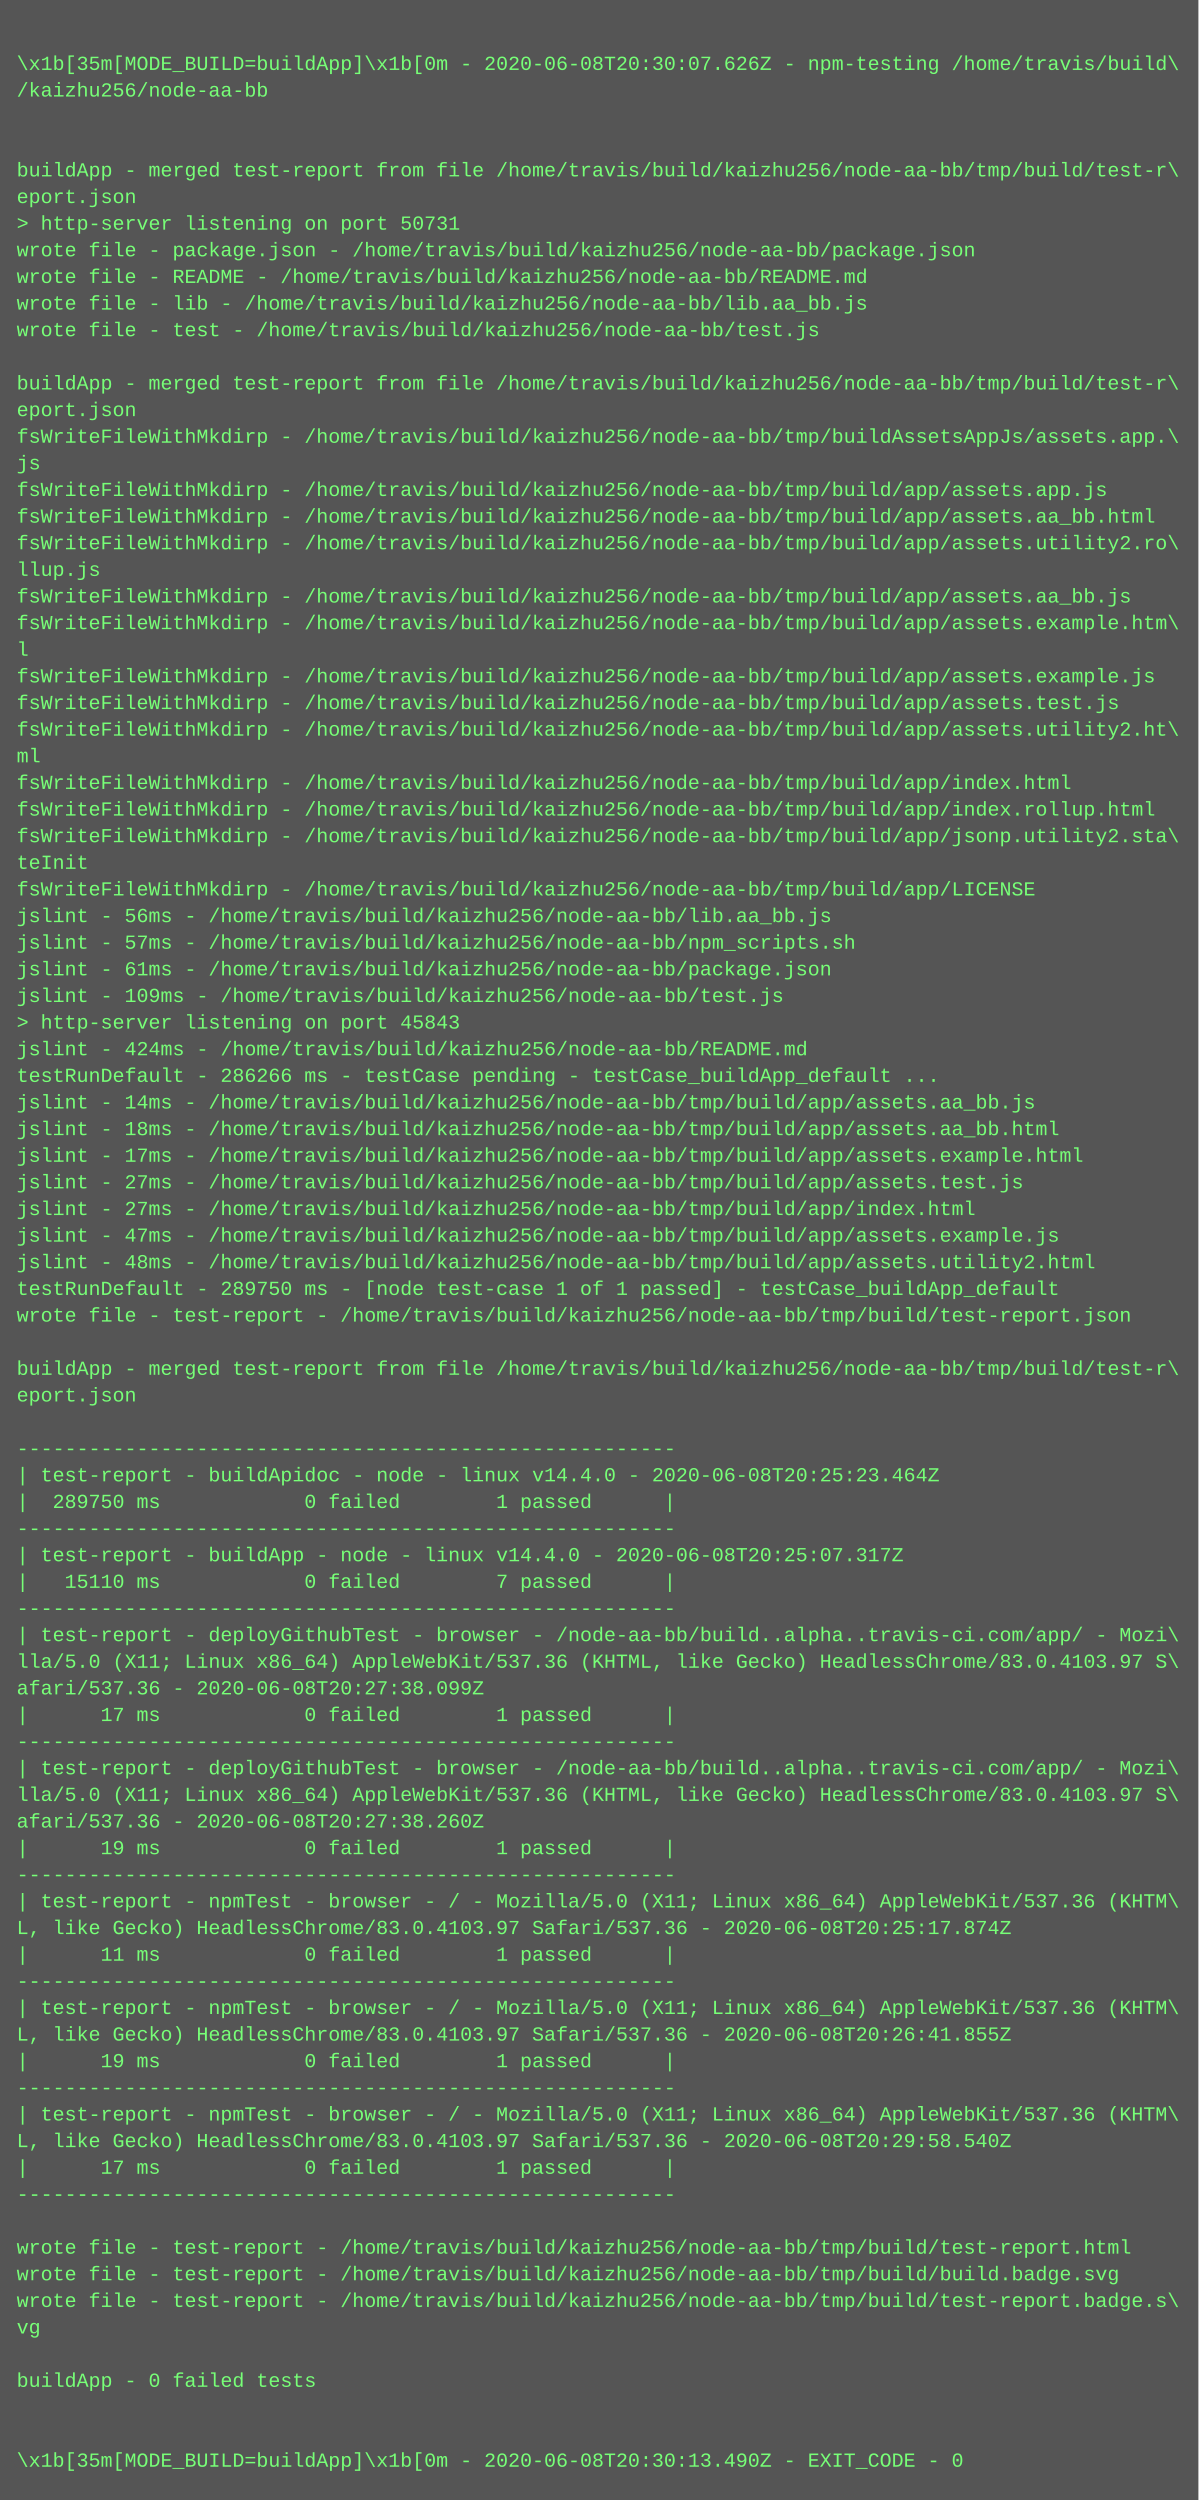
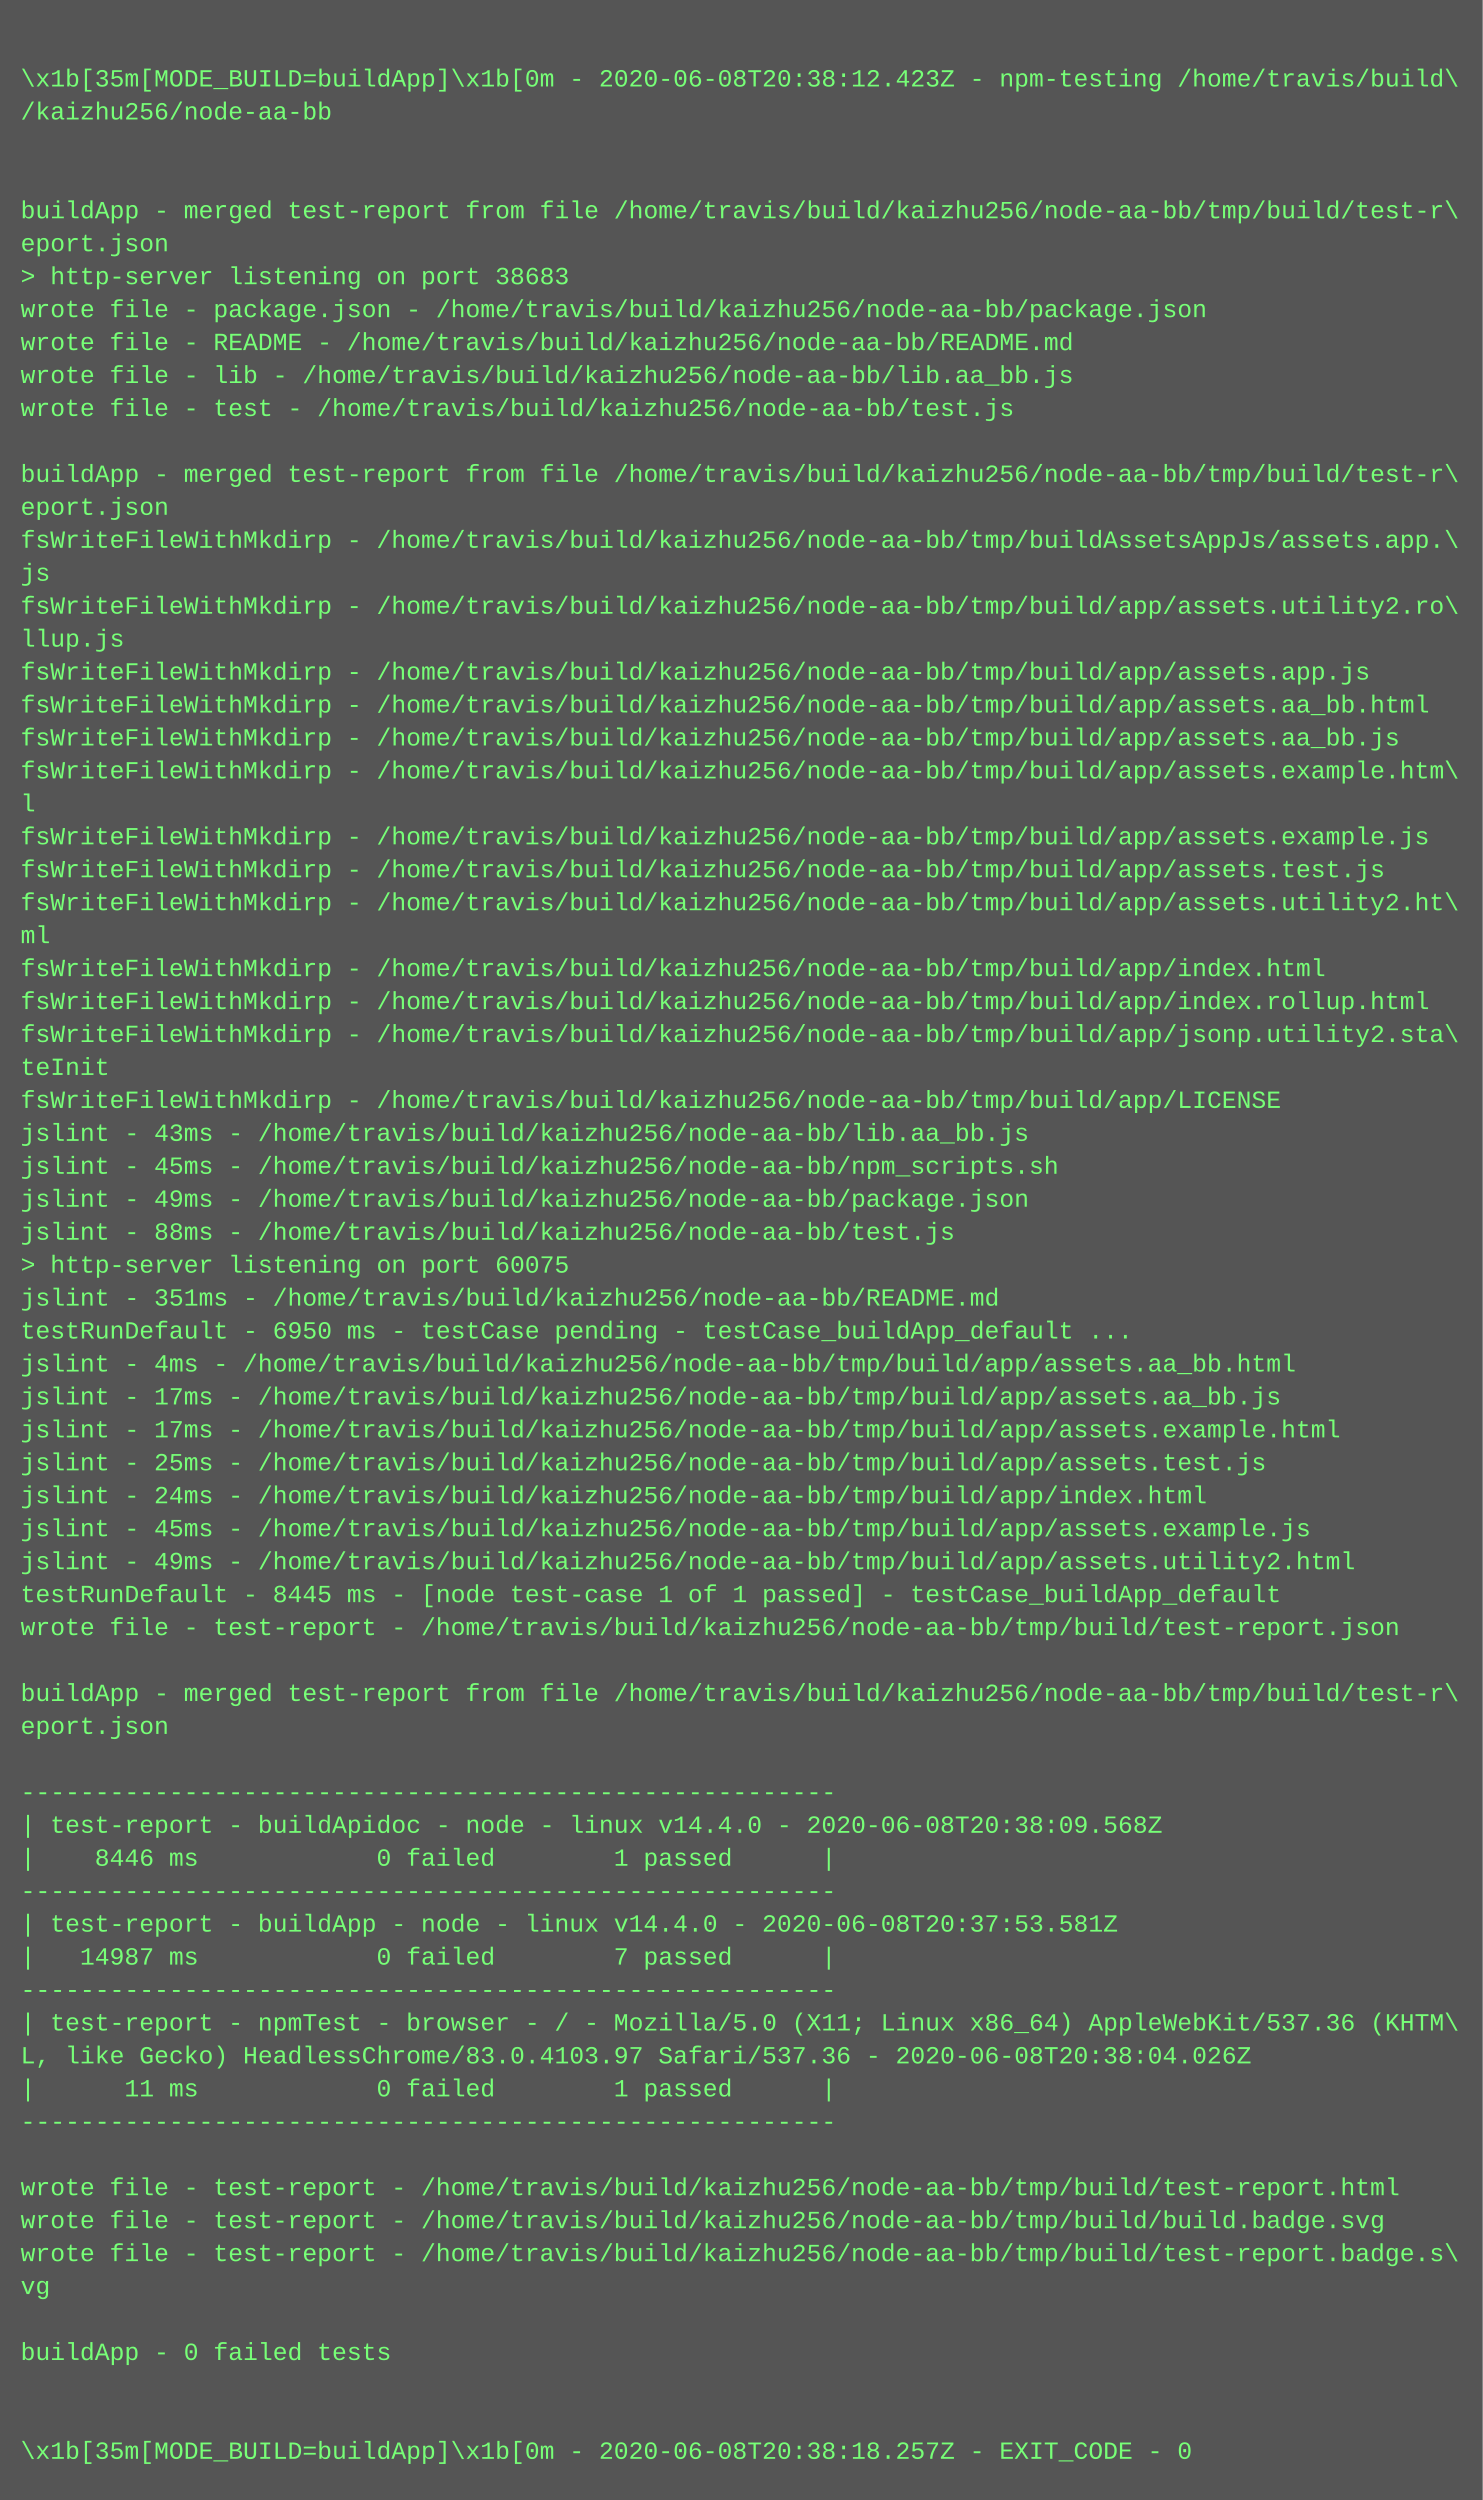
- <svg xmlns="http://www.w3.org/2000/svg" height="1502" width="720">
-   <rect height="1502" fill="#555" width="720" />
+ <svg xmlns="http://www.w3.org/2000/svg" height="1214" width="720">
+   <rect height="1214" fill="#555" width="720" />
  <text fill="#7f7" font-family="Courier New" font-size="12" xml:space="preserve">
    <tspan x="10" y="26" />
-     <tspan x="10" y="42">\x1b[35m[MODE_BUILD=buildApp]\x1b[0m - 2020-06-08T20:30:07.626Z - npm-testing /home/travis/build\</tspan>
+     <tspan x="10" y="42">\x1b[35m[MODE_BUILD=buildApp]\x1b[0m - 2020-06-08T20:38:12.423Z - npm-testing /home/travis/build\</tspan>
    <tspan x="10" y="58">/kaizhu256/node-aa-bb</tspan>
    <tspan x="10" y="74" />
    <tspan x="10" y="90" />
    <tspan x="10" y="106">buildApp - merged test-report from file /home/travis/build/kaizhu256/node-aa-bb/tmp/build/test-r\</tspan>
    <tspan x="10" y="122">eport.json</tspan>
-     <tspan x="10" y="138">&gt; http-server listening on port 50731</tspan>
+     <tspan x="10" y="138">&gt; http-server listening on port 38683</tspan>
    <tspan x="10" y="154">wrote file - package.json - /home/travis/build/kaizhu256/node-aa-bb/package.json</tspan>
    <tspan x="10" y="170">wrote file - README - /home/travis/build/kaizhu256/node-aa-bb/README.md</tspan>
    <tspan x="10" y="186">wrote file - lib - /home/travis/build/kaizhu256/node-aa-bb/lib.aa_bb.js</tspan>
    <tspan x="10" y="202">wrote file - test - /home/travis/build/kaizhu256/node-aa-bb/test.js</tspan>
    <tspan x="10" y="218" />
    <tspan x="10" y="234">buildApp - merged test-report from file /home/travis/build/kaizhu256/node-aa-bb/tmp/build/test-r\</tspan>
    <tspan x="10" y="250">eport.json</tspan>
    <tspan x="10" y="266">fsWriteFileWithMkdirp - /home/travis/build/kaizhu256/node-aa-bb/tmp/buildAssetsAppJs/assets.app.\</tspan>
    <tspan x="10" y="282">js</tspan>
-     <tspan x="10" y="298">fsWriteFileWithMkdirp - /home/travis/build/kaizhu256/node-aa-bb/tmp/build/app/assets.app.js</tspan>
-     <tspan x="10" y="314">fsWriteFileWithMkdirp - /home/travis/build/kaizhu256/node-aa-bb/tmp/build/app/assets.aa_bb.html</tspan>
-     <tspan x="10" y="330">fsWriteFileWithMkdirp - /home/travis/build/kaizhu256/node-aa-bb/tmp/build/app/assets.utility2.ro\</tspan>
-     <tspan x="10" y="346">llup.js</tspan>
+     <tspan x="10" y="298">fsWriteFileWithMkdirp - /home/travis/build/kaizhu256/node-aa-bb/tmp/build/app/assets.utility2.ro\</tspan>
+     <tspan x="10" y="314">llup.js</tspan>
+     <tspan x="10" y="330">fsWriteFileWithMkdirp - /home/travis/build/kaizhu256/node-aa-bb/tmp/build/app/assets.app.js</tspan>
+     <tspan x="10" y="346">fsWriteFileWithMkdirp - /home/travis/build/kaizhu256/node-aa-bb/tmp/build/app/assets.aa_bb.html</tspan>
    <tspan x="10" y="362">fsWriteFileWithMkdirp - /home/travis/build/kaizhu256/node-aa-bb/tmp/build/app/assets.aa_bb.js</tspan>
    <tspan x="10" y="378">fsWriteFileWithMkdirp - /home/travis/build/kaizhu256/node-aa-bb/tmp/build/app/assets.example.htm\</tspan>
    <tspan x="10" y="394">l</tspan>
    <tspan x="10" y="410">fsWriteFileWithMkdirp - /home/travis/build/kaizhu256/node-aa-bb/tmp/build/app/assets.example.js</tspan>
    <tspan x="10" y="426">fsWriteFileWithMkdirp - /home/travis/build/kaizhu256/node-aa-bb/tmp/build/app/assets.test.js</tspan>
    <tspan x="10" y="442">fsWriteFileWithMkdirp - /home/travis/build/kaizhu256/node-aa-bb/tmp/build/app/assets.utility2.ht\</tspan>
    <tspan x="10" y="458">ml</tspan>
    <tspan x="10" y="474">fsWriteFileWithMkdirp - /home/travis/build/kaizhu256/node-aa-bb/tmp/build/app/index.html</tspan>
    <tspan x="10" y="490">fsWriteFileWithMkdirp - /home/travis/build/kaizhu256/node-aa-bb/tmp/build/app/index.rollup.html</tspan>
    <tspan x="10" y="506">fsWriteFileWithMkdirp - /home/travis/build/kaizhu256/node-aa-bb/tmp/build/app/jsonp.utility2.sta\</tspan>
    <tspan x="10" y="522">teInit</tspan>
    <tspan x="10" y="538">fsWriteFileWithMkdirp - /home/travis/build/kaizhu256/node-aa-bb/tmp/build/app/LICENSE</tspan>
-     <tspan x="10" y="554">jslint - 56ms - /home/travis/build/kaizhu256/node-aa-bb/lib.aa_bb.js</tspan>
-     <tspan x="10" y="570">jslint - 57ms - /home/travis/build/kaizhu256/node-aa-bb/npm_scripts.sh</tspan>
-     <tspan x="10" y="586">jslint - 61ms - /home/travis/build/kaizhu256/node-aa-bb/package.json</tspan>
-     <tspan x="10" y="602">jslint - 109ms - /home/travis/build/kaizhu256/node-aa-bb/test.js</tspan>
-     <tspan x="10" y="618">&gt; http-server listening on port 45843</tspan>
-     <tspan x="10" y="634">jslint - 424ms - /home/travis/build/kaizhu256/node-aa-bb/README.md</tspan>
-     <tspan x="10" y="650">testRunDefault - 286266 ms - testCase pending - testCase_buildApp_default ...</tspan>
-     <tspan x="10" y="666">jslint - 14ms - /home/travis/build/kaizhu256/node-aa-bb/tmp/build/app/assets.aa_bb.js</tspan>
-     <tspan x="10" y="682">jslint - 18ms - /home/travis/build/kaizhu256/node-aa-bb/tmp/build/app/assets.aa_bb.html</tspan>
+     <tspan x="10" y="554">jslint - 43ms - /home/travis/build/kaizhu256/node-aa-bb/lib.aa_bb.js</tspan>
+     <tspan x="10" y="570">jslint - 45ms - /home/travis/build/kaizhu256/node-aa-bb/npm_scripts.sh</tspan>
+     <tspan x="10" y="586">jslint - 49ms - /home/travis/build/kaizhu256/node-aa-bb/package.json</tspan>
+     <tspan x="10" y="602">jslint - 88ms - /home/travis/build/kaizhu256/node-aa-bb/test.js</tspan>
+     <tspan x="10" y="618">&gt; http-server listening on port 60075</tspan>
+     <tspan x="10" y="634">jslint - 351ms - /home/travis/build/kaizhu256/node-aa-bb/README.md</tspan>
+     <tspan x="10" y="650">testRunDefault - 6950 ms - testCase pending - testCase_buildApp_default ...</tspan>
+     <tspan x="10" y="666">jslint - 4ms - /home/travis/build/kaizhu256/node-aa-bb/tmp/build/app/assets.aa_bb.html</tspan>
+     <tspan x="10" y="682">jslint - 17ms - /home/travis/build/kaizhu256/node-aa-bb/tmp/build/app/assets.aa_bb.js</tspan>
    <tspan x="10" y="698">jslint - 17ms - /home/travis/build/kaizhu256/node-aa-bb/tmp/build/app/assets.example.html</tspan>
-     <tspan x="10" y="714">jslint - 27ms - /home/travis/build/kaizhu256/node-aa-bb/tmp/build/app/assets.test.js</tspan>
-     <tspan x="10" y="730">jslint - 27ms - /home/travis/build/kaizhu256/node-aa-bb/tmp/build/app/index.html</tspan>
-     <tspan x="10" y="746">jslint - 47ms - /home/travis/build/kaizhu256/node-aa-bb/tmp/build/app/assets.example.js</tspan>
-     <tspan x="10" y="762">jslint - 48ms - /home/travis/build/kaizhu256/node-aa-bb/tmp/build/app/assets.utility2.html</tspan>
-     <tspan x="10" y="778">testRunDefault - 289750 ms - [node test-case 1 of 1 passed] - testCase_buildApp_default</tspan>
+     <tspan x="10" y="714">jslint - 25ms - /home/travis/build/kaizhu256/node-aa-bb/tmp/build/app/assets.test.js</tspan>
+     <tspan x="10" y="730">jslint - 24ms - /home/travis/build/kaizhu256/node-aa-bb/tmp/build/app/index.html</tspan>
+     <tspan x="10" y="746">jslint - 45ms - /home/travis/build/kaizhu256/node-aa-bb/tmp/build/app/assets.example.js</tspan>
+     <tspan x="10" y="762">jslint - 49ms - /home/travis/build/kaizhu256/node-aa-bb/tmp/build/app/assets.utility2.html</tspan>
+     <tspan x="10" y="778">testRunDefault - 8445 ms - [node test-case 1 of 1 passed] - testCase_buildApp_default</tspan>
    <tspan x="10" y="794">wrote file - test-report - /home/travis/build/kaizhu256/node-aa-bb/tmp/build/test-report.json</tspan>
    <tspan x="10" y="810" />
    <tspan x="10" y="826">buildApp - merged test-report from file /home/travis/build/kaizhu256/node-aa-bb/tmp/build/test-r\</tspan>
    <tspan x="10" y="842">eport.json</tspan>
    <tspan x="10" y="858" />
    <tspan x="10" y="874">-------------------------------------------------------</tspan>
-     <tspan x="10" y="890">| test-report - buildApidoc - node - linux v14.4.0 - 2020-06-08T20:25:23.464Z</tspan>
-     <tspan x="10" y="906">|  289750 ms            0 failed        1 passed      |</tspan>
+     <tspan x="10" y="890">| test-report - buildApidoc - node - linux v14.4.0 - 2020-06-08T20:38:09.568Z</tspan>
+     <tspan x="10" y="906">|    8446 ms            0 failed        1 passed      |</tspan>
    <tspan x="10" y="922">-------------------------------------------------------</tspan>
-     <tspan x="10" y="938">| test-report - buildApp - node - linux v14.4.0 - 2020-06-08T20:25:07.317Z</tspan>
-     <tspan x="10" y="954">|   15110 ms            0 failed        7 passed      |</tspan>
+     <tspan x="10" y="938">| test-report - buildApp - node - linux v14.4.0 - 2020-06-08T20:37:53.581Z</tspan>
+     <tspan x="10" y="954">|   14987 ms            0 failed        7 passed      |</tspan>
    <tspan x="10" y="970">-------------------------------------------------------</tspan>
-     <tspan x="10" y="986">| test-report - deployGithubTest - browser - /node-aa-bb/build..alpha..travis-ci.com/app/ - Mozi\</tspan>
-     <tspan x="10" y="1002">lla/5.0 (X11; Linux x86_64) AppleWebKit/537.36 (KHTML, like Gecko) HeadlessChrome/83.0.4103.97 S\</tspan>
-     <tspan x="10" y="1018">afari/537.36 - 2020-06-08T20:27:38.099Z</tspan>
-     <tspan x="10" y="1034">|      17 ms            0 failed        1 passed      |</tspan>
-     <tspan x="10" y="1050">-------------------------------------------------------</tspan>
-     <tspan x="10" y="1066">| test-report - deployGithubTest - browser - /node-aa-bb/build..alpha..travis-ci.com/app/ - Mozi\</tspan>
-     <tspan x="10" y="1082">lla/5.0 (X11; Linux x86_64) AppleWebKit/537.36 (KHTML, like Gecko) HeadlessChrome/83.0.4103.97 S\</tspan>
-     <tspan x="10" y="1098">afari/537.36 - 2020-06-08T20:27:38.260Z</tspan>
-     <tspan x="10" y="1114">|      19 ms            0 failed        1 passed      |</tspan>
-     <tspan x="10" y="1130">-------------------------------------------------------</tspan>
-     <tspan x="10" y="1146">| test-report - npmTest - browser - / - Mozilla/5.0 (X11; Linux x86_64) AppleWebKit/537.36 (KHTM\</tspan>
-     <tspan x="10" y="1162">L, like Gecko) HeadlessChrome/83.0.4103.97 Safari/537.36 - 2020-06-08T20:25:17.874Z</tspan>
-     <tspan x="10" y="1178">|      11 ms            0 failed        1 passed      |</tspan>
-     <tspan x="10" y="1194">-------------------------------------------------------</tspan>
-     <tspan x="10" y="1210">| test-report - npmTest - browser - / - Mozilla/5.0 (X11; Linux x86_64) AppleWebKit/537.36 (KHTM\</tspan>
-     <tspan x="10" y="1226">L, like Gecko) HeadlessChrome/83.0.4103.97 Safari/537.36 - 2020-06-08T20:26:41.855Z</tspan>
-     <tspan x="10" y="1242">|      19 ms            0 failed        1 passed      |</tspan>
-     <tspan x="10" y="1258">-------------------------------------------------------</tspan>
-     <tspan x="10" y="1274">| test-report - npmTest - browser - / - Mozilla/5.0 (X11; Linux x86_64) AppleWebKit/537.36 (KHTM\</tspan>
-     <tspan x="10" y="1290">L, like Gecko) HeadlessChrome/83.0.4103.97 Safari/537.36 - 2020-06-08T20:29:58.540Z</tspan>
-     <tspan x="10" y="1306">|      17 ms            0 failed        1 passed      |</tspan>
-     <tspan x="10" y="1322">-------------------------------------------------------</tspan>
-     <tspan x="10" y="1338" />
-     <tspan x="10" y="1354">wrote file - test-report - /home/travis/build/kaizhu256/node-aa-bb/tmp/build/test-report.html</tspan>
-     <tspan x="10" y="1370">wrote file - test-report - /home/travis/build/kaizhu256/node-aa-bb/tmp/build/build.badge.svg</tspan>
-     <tspan x="10" y="1386">wrote file - test-report - /home/travis/build/kaizhu256/node-aa-bb/tmp/build/test-report.badge.s\</tspan>
-     <tspan x="10" y="1402">vg</tspan>
-     <tspan x="10" y="1418" />
-     <tspan x="10" y="1434">buildApp - 0 failed tests</tspan>
-     <tspan x="10" y="1450" />
-     <tspan x="10" y="1466" />
-     <tspan x="10" y="1482">\x1b[35m[MODE_BUILD=buildApp]\x1b[0m - 2020-06-08T20:30:13.490Z - EXIT_CODE - 0</tspan>
+     <tspan x="10" y="986">| test-report - npmTest - browser - / - Mozilla/5.0 (X11; Linux x86_64) AppleWebKit/537.36 (KHTM\</tspan>
+     <tspan x="10" y="1002">L, like Gecko) HeadlessChrome/83.0.4103.97 Safari/537.36 - 2020-06-08T20:38:04.026Z</tspan>
+     <tspan x="10" y="1018">|      11 ms            0 failed        1 passed      |</tspan>
+     <tspan x="10" y="1034">-------------------------------------------------------</tspan>
+     <tspan x="10" y="1050" />
+     <tspan x="10" y="1066">wrote file - test-report - /home/travis/build/kaizhu256/node-aa-bb/tmp/build/test-report.html</tspan>
+     <tspan x="10" y="1082">wrote file - test-report - /home/travis/build/kaizhu256/node-aa-bb/tmp/build/build.badge.svg</tspan>
+     <tspan x="10" y="1098">wrote file - test-report - /home/travis/build/kaizhu256/node-aa-bb/tmp/build/test-report.badge.s\</tspan>
+     <tspan x="10" y="1114">vg</tspan>
+     <tspan x="10" y="1130" />
+     <tspan x="10" y="1146">buildApp - 0 failed tests</tspan>
+     <tspan x="10" y="1162" />
+     <tspan x="10" y="1178" />
+     <tspan x="10" y="1194">\x1b[35m[MODE_BUILD=buildApp]\x1b[0m - 2020-06-08T20:38:18.257Z - EXIT_CODE - 0</tspan>
  </text>
</svg>
